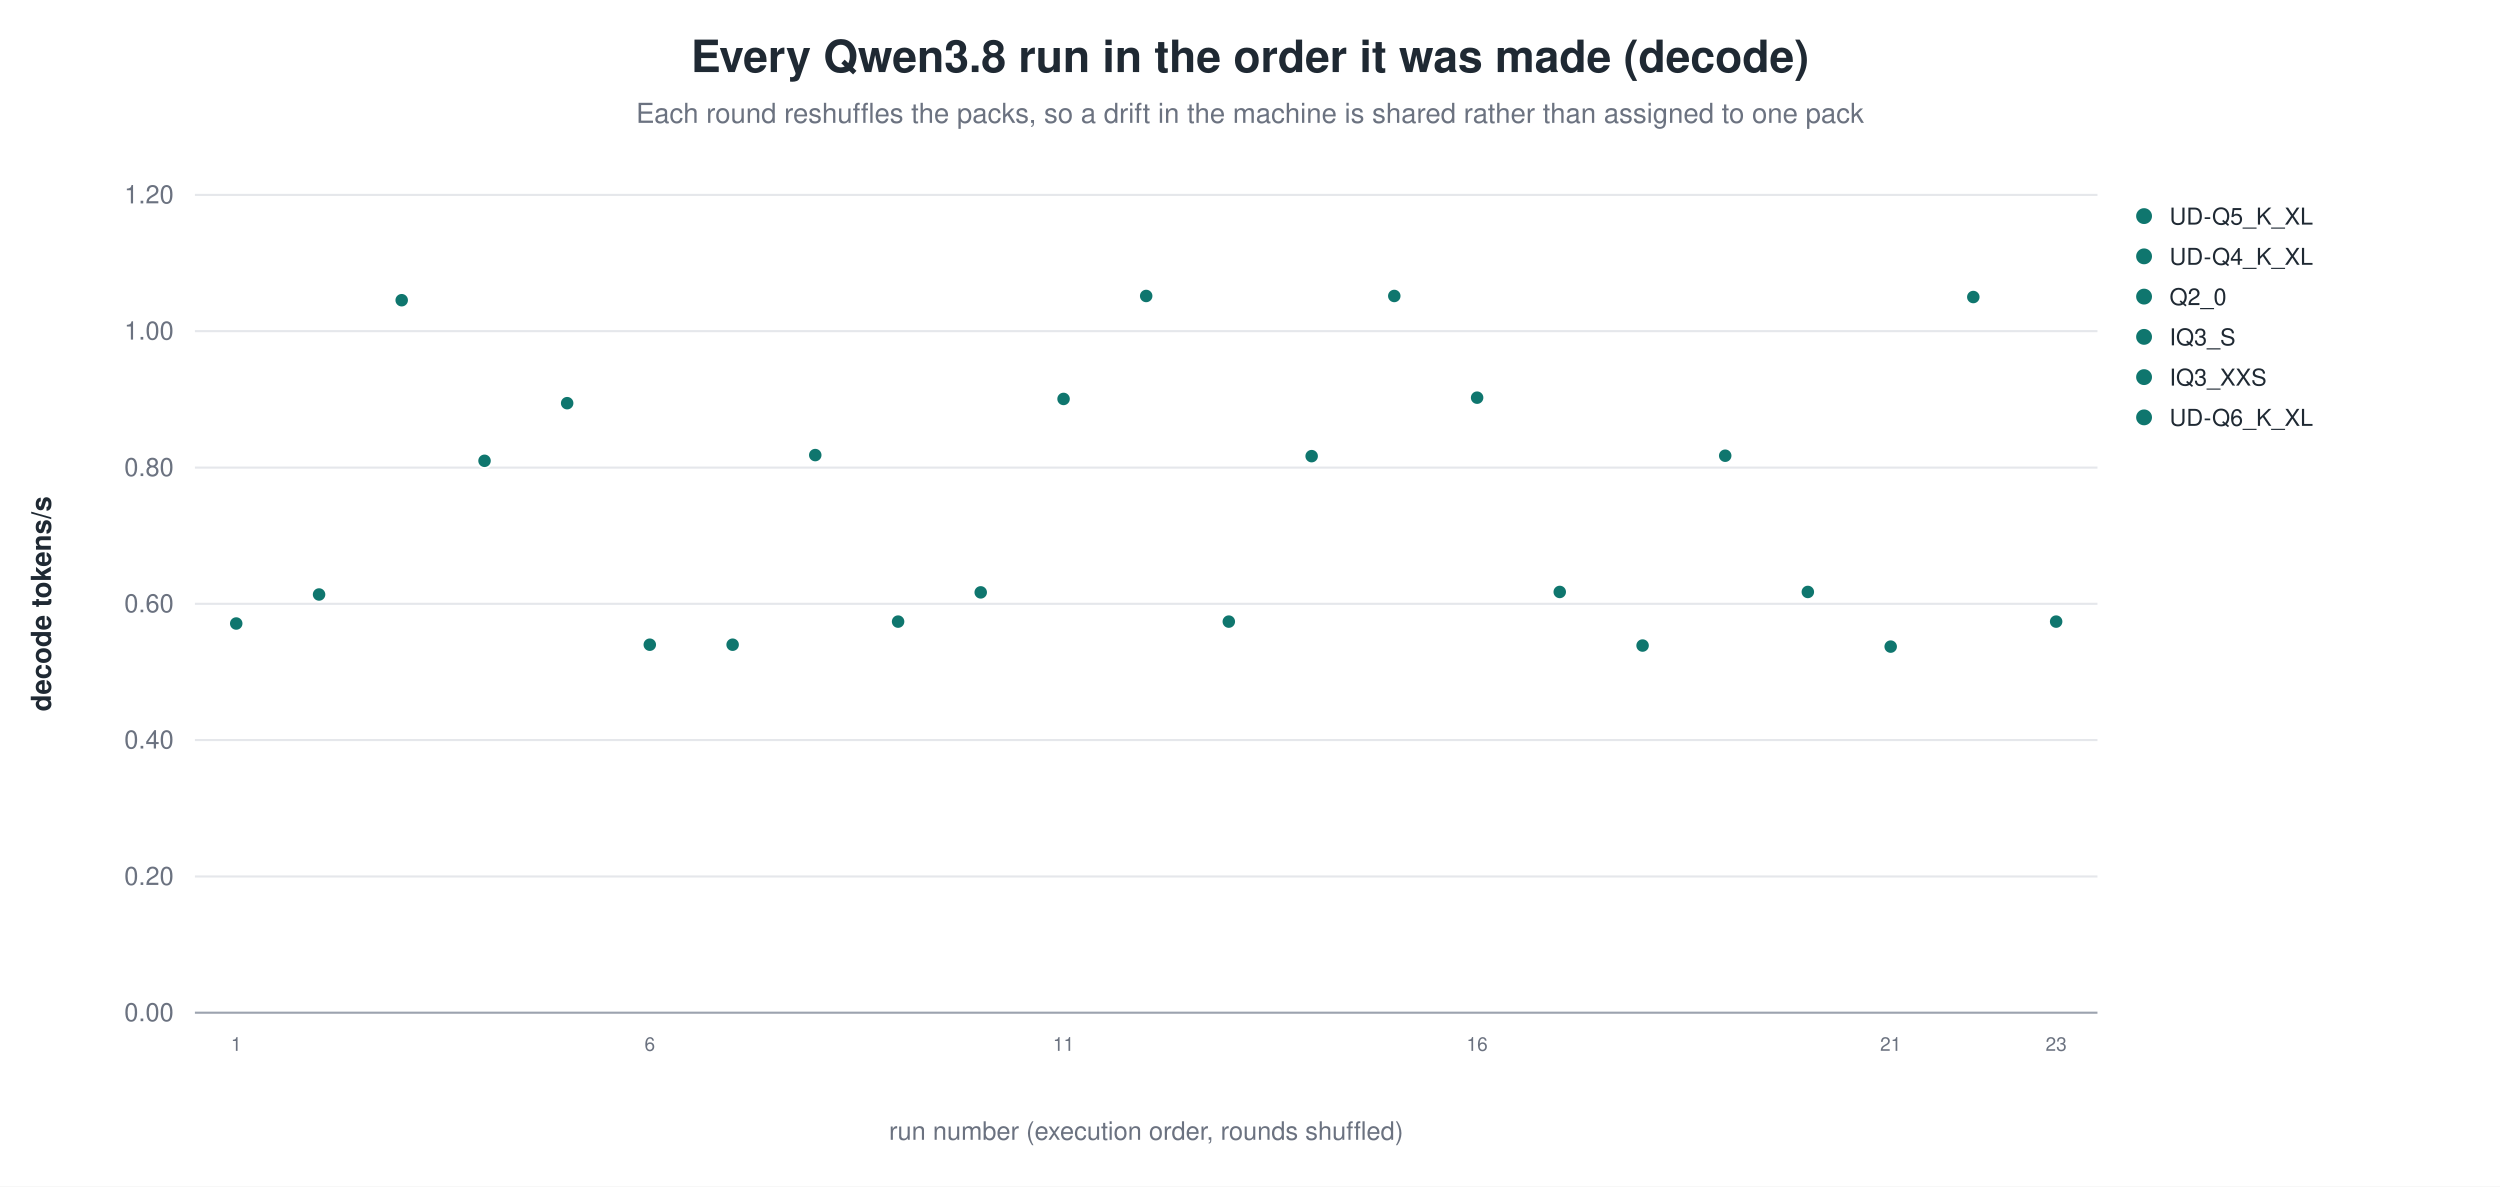
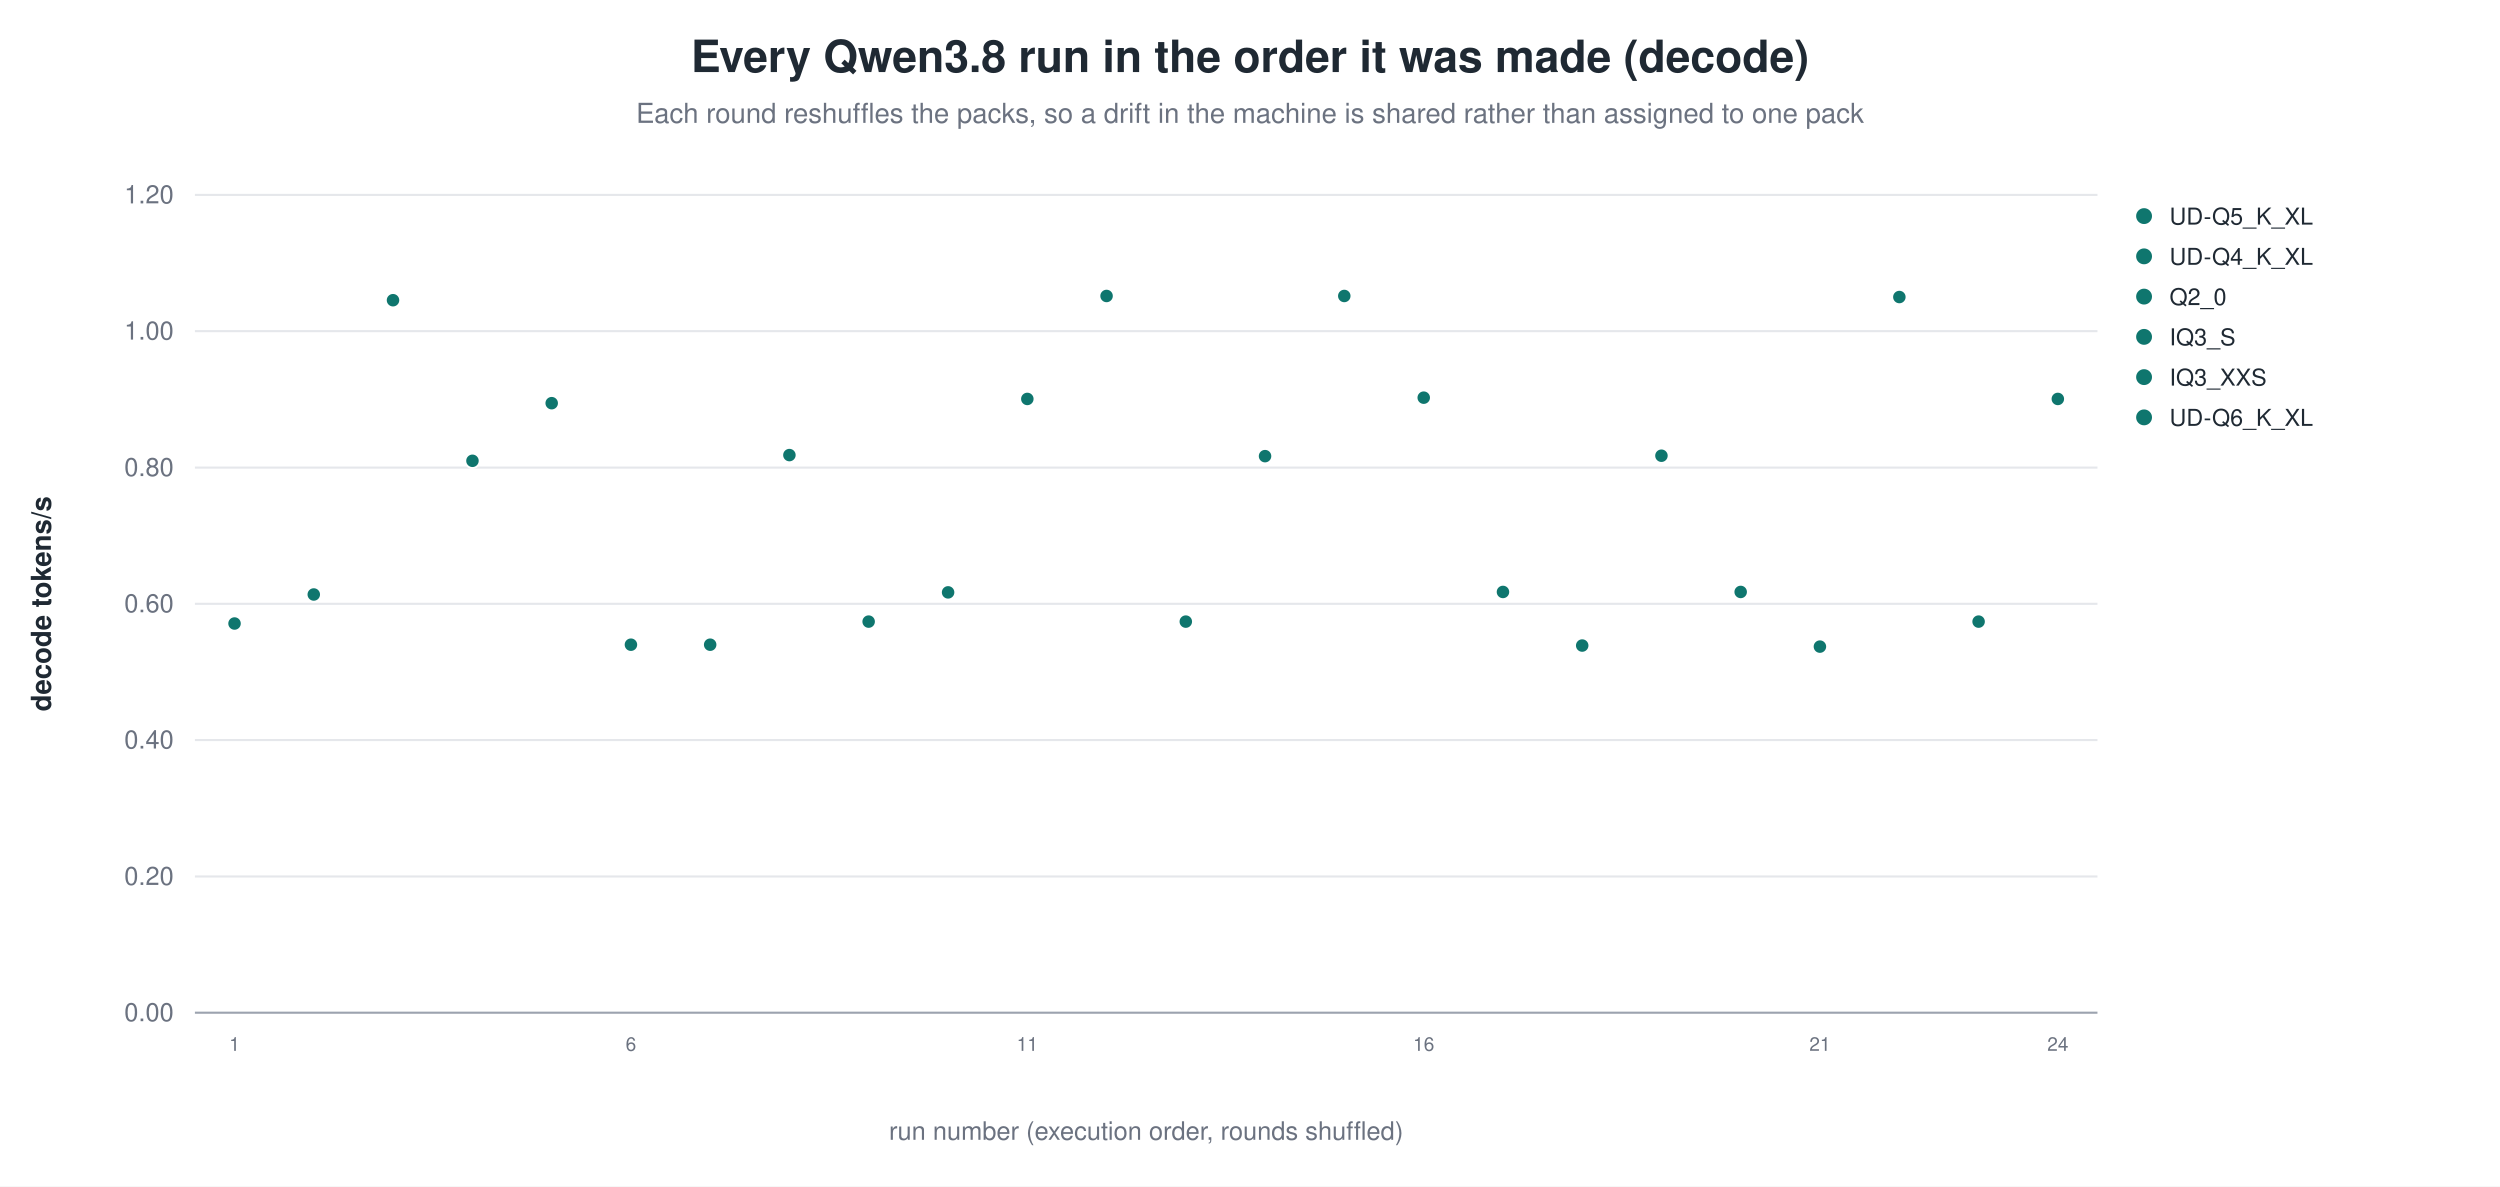
<svg xmlns="http://www.w3.org/2000/svg" width="1180" height="560" viewBox="0 0 1180 560" role="img" aria-label="Every Qwen3.8 run in the order it was made (decode)">
  <rect width="1180" height="560" fill="white" />
  <text x="590.0" y="34" text-anchor="middle" font-family="Helvetica, Arial, sans-serif" font-size="21" font-weight="600" fill="#1f2933">Every Qwen3.8 run in the order it was made (decode)</text>
  <text x="590.0" y="58" text-anchor="middle" font-family="Helvetica, Arial, sans-serif" font-size="13" fill="#6b7280">Each round reshuffles the packs, so a drift in the machine is shared rather than assigned to one pack</text>
  <line x1="92.0" y1="478.0" x2="990.0" y2="478.0" stroke="#9ca3af" stroke-width="1.0" />
  <text x="82.0" y="482.0" text-anchor="end" font-family="Helvetica, Arial, sans-serif" font-size="12" fill="#6b7280" font-weight="400">0.00</text>
  <line x1="92.0" y1="413.7" x2="990.0" y2="413.7" stroke="#e5e7eb" stroke-width="1.0" />
  <text x="82.0" y="417.7" text-anchor="end" font-family="Helvetica, Arial, sans-serif" font-size="12" fill="#6b7280" font-weight="400">0.20</text>
  <line x1="92.0" y1="349.3" x2="990.0" y2="349.3" stroke="#e5e7eb" stroke-width="1.0" />
  <text x="82.0" y="353.3" text-anchor="end" font-family="Helvetica, Arial, sans-serif" font-size="12" fill="#6b7280" font-weight="400">0.40</text>
  <line x1="92.0" y1="285.0" x2="990.0" y2="285.0" stroke="#e5e7eb" stroke-width="1.0" />
  <text x="82.0" y="289.0" text-anchor="end" font-family="Helvetica, Arial, sans-serif" font-size="12" fill="#6b7280" font-weight="400">0.60</text>
  <line x1="92.0" y1="220.7" x2="990.0" y2="220.7" stroke="#e5e7eb" stroke-width="1.0" />
  <text x="82.0" y="224.7" text-anchor="end" font-family="Helvetica, Arial, sans-serif" font-size="12" fill="#6b7280" font-weight="400">0.80</text>
  <line x1="92.0" y1="156.3" x2="990.0" y2="156.3" stroke="#e5e7eb" stroke-width="1.0" />
  <text x="82.0" y="160.3" text-anchor="end" font-family="Helvetica, Arial, sans-serif" font-size="12" fill="#6b7280" font-weight="400">1.00</text>
  <line x1="92.0" y1="92.0" x2="990.0" y2="92.0" stroke="#e5e7eb" stroke-width="1.0" />
  <text x="82.0" y="96.0" text-anchor="end" font-family="Helvetica, Arial, sans-serif" font-size="12" fill="#6b7280" font-weight="400">1.20</text>
  <text x="24.0" y="285.0" text-anchor="middle" font-family="Helvetica, Arial, sans-serif" font-size="13" fill="#1f2933" font-weight="600" transform="rotate(-90.0 24.0 285.0)">decode tokens/s</text>
-   <circle cx="111.5" cy="294.3" r="3.4" fill="#0f766e" stroke="white" stroke-width="0.9" opacity="1.00" />
-   <text x="111.5" y="496.0" text-anchor="middle" font-family="Helvetica, Arial, sans-serif" font-size="9" fill="#6b7280" font-weight="400">1</text>
-   <circle cx="150.6" cy="280.6" r="3.4" fill="#0f766e" stroke="white" stroke-width="0.9" opacity="1.00" />
-   <circle cx="189.6" cy="141.7" r="3.4" fill="#0f766e" stroke="white" stroke-width="0.9" opacity="1.00" />
-   <circle cx="228.7" cy="217.5" r="3.4" fill="#0f766e" stroke="white" stroke-width="0.9" opacity="1.00" />
-   <circle cx="267.7" cy="190.3" r="3.4" fill="#0f766e" stroke="white" stroke-width="0.9" opacity="1.00" />
-   <circle cx="306.7" cy="304.3" r="3.4" fill="#0f766e" stroke="white" stroke-width="0.9" opacity="1.00" />
-   <text x="306.7" y="496.0" text-anchor="middle" font-family="Helvetica, Arial, sans-serif" font-size="9" fill="#6b7280" font-weight="400">6</text>
-   <circle cx="345.8" cy="304.3" r="3.4" fill="#0f766e" stroke="white" stroke-width="0.9" opacity="1.00" />
-   <circle cx="384.8" cy="214.8" r="3.4" fill="#0f766e" stroke="white" stroke-width="0.9" opacity="1.00" />
-   <circle cx="423.9" cy="293.4" r="3.4" fill="#0f766e" stroke="white" stroke-width="0.9" opacity="1.00" />
-   <circle cx="462.9" cy="279.6" r="3.4" fill="#0f766e" stroke="white" stroke-width="0.9" opacity="1.00" />
-   <circle cx="502.0" cy="188.3" r="3.4" fill="#0f766e" stroke="white" stroke-width="0.9" opacity="1.00" />
-   <text x="502.0" y="496.0" text-anchor="middle" font-family="Helvetica, Arial, sans-serif" font-size="9" fill="#6b7280" font-weight="400">11</text>
-   <circle cx="541.0" cy="139.7" r="3.4" fill="#0f766e" stroke="white" stroke-width="0.9" opacity="1.00" />
-   <circle cx="580.0" cy="293.4" r="3.4" fill="#0f766e" stroke="white" stroke-width="0.9" opacity="1.00" />
-   <circle cx="619.1" cy="215.3" r="3.4" fill="#0f766e" stroke="white" stroke-width="0.9" opacity="1.00" />
-   <circle cx="658.1" cy="139.7" r="3.4" fill="#0f766e" stroke="white" stroke-width="0.9" opacity="1.00" />
-   <circle cx="697.2" cy="187.7" r="3.4" fill="#0f766e" stroke="white" stroke-width="0.9" opacity="1.00" />
-   <text x="697.2" y="496.0" text-anchor="middle" font-family="Helvetica, Arial, sans-serif" font-size="9" fill="#6b7280" font-weight="400">16</text>
-   <circle cx="736.2" cy="279.4" r="3.4" fill="#0f766e" stroke="white" stroke-width="0.9" opacity="1.00" />
-   <circle cx="775.3" cy="304.7" r="3.4" fill="#0f766e" stroke="white" stroke-width="0.9" opacity="1.00" />
-   <circle cx="814.3" cy="215.1" r="3.4" fill="#0f766e" stroke="white" stroke-width="0.9" opacity="1.00" />
-   <circle cx="853.3" cy="279.4" r="3.4" fill="#0f766e" stroke="white" stroke-width="0.9" opacity="1.00" />
-   <circle cx="892.4" cy="305.2" r="3.4" fill="#0f766e" stroke="white" stroke-width="0.9" opacity="1.00" />
-   <text x="892.4" y="496.0" text-anchor="middle" font-family="Helvetica, Arial, sans-serif" font-size="9" fill="#6b7280" font-weight="400">21</text>
-   <circle cx="931.4" cy="140.2" r="3.4" fill="#0f766e" stroke="white" stroke-width="0.9" opacity="1.00" />
-   <circle cx="970.5" cy="293.4" r="3.4" fill="#0f766e" stroke="white" stroke-width="0.9" opacity="1.00" />
-   <text x="970.5" y="496.0" text-anchor="middle" font-family="Helvetica, Arial, sans-serif" font-size="9" fill="#6b7280" font-weight="400">23</text>
+   <circle cx="110.7" cy="294.3" r="3.4" fill="#0f766e" stroke="white" stroke-width="0.9" opacity="1.00" />
+   <text x="110.7" y="496.0" text-anchor="middle" font-family="Helvetica, Arial, sans-serif" font-size="9" fill="#6b7280" font-weight="400">1</text>
+   <circle cx="148.1" cy="280.6" r="3.4" fill="#0f766e" stroke="white" stroke-width="0.9" opacity="1.00" />
+   <circle cx="185.5" cy="141.7" r="3.4" fill="#0f766e" stroke="white" stroke-width="0.9" opacity="1.00" />
+   <circle cx="223.0" cy="217.5" r="3.4" fill="#0f766e" stroke="white" stroke-width="0.9" opacity="1.00" />
+   <circle cx="260.4" cy="190.3" r="3.4" fill="#0f766e" stroke="white" stroke-width="0.9" opacity="1.00" />
+   <circle cx="297.8" cy="304.3" r="3.4" fill="#0f766e" stroke="white" stroke-width="0.9" opacity="1.00" />
+   <text x="297.8" y="496.0" text-anchor="middle" font-family="Helvetica, Arial, sans-serif" font-size="9" fill="#6b7280" font-weight="400">6</text>
+   <circle cx="335.2" cy="304.3" r="3.4" fill="#0f766e" stroke="white" stroke-width="0.9" opacity="1.00" />
+   <circle cx="372.6" cy="214.8" r="3.4" fill="#0f766e" stroke="white" stroke-width="0.9" opacity="1.00" />
+   <circle cx="410.0" cy="293.4" r="3.4" fill="#0f766e" stroke="white" stroke-width="0.9" opacity="1.00" />
+   <circle cx="447.5" cy="279.6" r="3.4" fill="#0f766e" stroke="white" stroke-width="0.9" opacity="1.00" />
+   <circle cx="484.9" cy="188.3" r="3.4" fill="#0f766e" stroke="white" stroke-width="0.9" opacity="1.00" />
+   <text x="484.9" y="496.0" text-anchor="middle" font-family="Helvetica, Arial, sans-serif" font-size="9" fill="#6b7280" font-weight="400">11</text>
+   <circle cx="522.3" cy="139.7" r="3.4" fill="#0f766e" stroke="white" stroke-width="0.9" opacity="1.00" />
+   <circle cx="559.7" cy="293.4" r="3.4" fill="#0f766e" stroke="white" stroke-width="0.9" opacity="1.00" />
+   <circle cx="597.1" cy="215.3" r="3.4" fill="#0f766e" stroke="white" stroke-width="0.9" opacity="1.00" />
+   <circle cx="634.5" cy="139.7" r="3.4" fill="#0f766e" stroke="white" stroke-width="0.9" opacity="1.00" />
+   <circle cx="672.0" cy="187.7" r="3.4" fill="#0f766e" stroke="white" stroke-width="0.9" opacity="1.00" />
+   <text x="672.0" y="496.0" text-anchor="middle" font-family="Helvetica, Arial, sans-serif" font-size="9" fill="#6b7280" font-weight="400">16</text>
+   <circle cx="709.4" cy="279.4" r="3.4" fill="#0f766e" stroke="white" stroke-width="0.9" opacity="1.00" />
+   <circle cx="746.8" cy="304.7" r="3.4" fill="#0f766e" stroke="white" stroke-width="0.9" opacity="1.00" />
+   <circle cx="784.2" cy="215.1" r="3.4" fill="#0f766e" stroke="white" stroke-width="0.9" opacity="1.00" />
+   <circle cx="821.6" cy="279.4" r="3.4" fill="#0f766e" stroke="white" stroke-width="0.9" opacity="1.00" />
+   <circle cx="859.0" cy="305.2" r="3.4" fill="#0f766e" stroke="white" stroke-width="0.9" opacity="1.00" />
+   <text x="859.0" y="496.0" text-anchor="middle" font-family="Helvetica, Arial, sans-serif" font-size="9" fill="#6b7280" font-weight="400">21</text>
+   <circle cx="896.5" cy="140.2" r="3.4" fill="#0f766e" stroke="white" stroke-width="0.9" opacity="1.00" />
+   <circle cx="933.9" cy="293.4" r="3.4" fill="#0f766e" stroke="white" stroke-width="0.9" opacity="1.00" />
+   <circle cx="971.3" cy="188.3" r="3.4" fill="#0f766e" stroke="white" stroke-width="0.9" opacity="1.00" />
+   <text x="971.3" y="496.0" text-anchor="middle" font-family="Helvetica, Arial, sans-serif" font-size="9" fill="#6b7280" font-weight="400">24</text>
  <circle cx="1012.0" cy="102.0" r="4.2" fill="#0f766e" stroke="white" stroke-width="0.9" opacity="1.00" />
  <text x="1024.0" y="106.0" text-anchor="start" font-family="Helvetica, Arial, sans-serif" font-size="11" fill="#1f2933" font-weight="400">UD-Q5_K_XL</text>
  <circle cx="1012.0" cy="121.0" r="4.2" fill="#0f766e" stroke="white" stroke-width="0.9" opacity="1.00" />
  <text x="1024.0" y="125.0" text-anchor="start" font-family="Helvetica, Arial, sans-serif" font-size="11" fill="#1f2933" font-weight="400">UD-Q4_K_XL</text>
  <circle cx="1012.0" cy="140.0" r="4.2" fill="#0f766e" stroke="white" stroke-width="0.9" opacity="1.00" />
  <text x="1024.0" y="144.0" text-anchor="start" font-family="Helvetica, Arial, sans-serif" font-size="11" fill="#1f2933" font-weight="400">Q2_0</text>
  <circle cx="1012.0" cy="159.0" r="4.2" fill="#0f766e" stroke="white" stroke-width="0.9" opacity="1.00" />
  <text x="1024.0" y="163.0" text-anchor="start" font-family="Helvetica, Arial, sans-serif" font-size="11" fill="#1f2933" font-weight="400">IQ3_S</text>
  <circle cx="1012.0" cy="178.0" r="4.2" fill="#0f766e" stroke="white" stroke-width="0.9" opacity="1.00" />
  <text x="1024.0" y="182.0" text-anchor="start" font-family="Helvetica, Arial, sans-serif" font-size="11" fill="#1f2933" font-weight="400">IQ3_XXS</text>
  <circle cx="1012.0" cy="197.0" r="4.2" fill="#0f766e" stroke="white" stroke-width="0.9" opacity="1.00" />
  <text x="1024.0" y="201.0" text-anchor="start" font-family="Helvetica, Arial, sans-serif" font-size="11" fill="#1f2933" font-weight="400">UD-Q6_K_XL</text>
  <text x="541.0" y="538.0" text-anchor="middle" font-family="Helvetica, Arial, sans-serif" font-size="12" fill="#6b7280" font-weight="400">run number (execution order, rounds shuffled)</text>
</svg>
